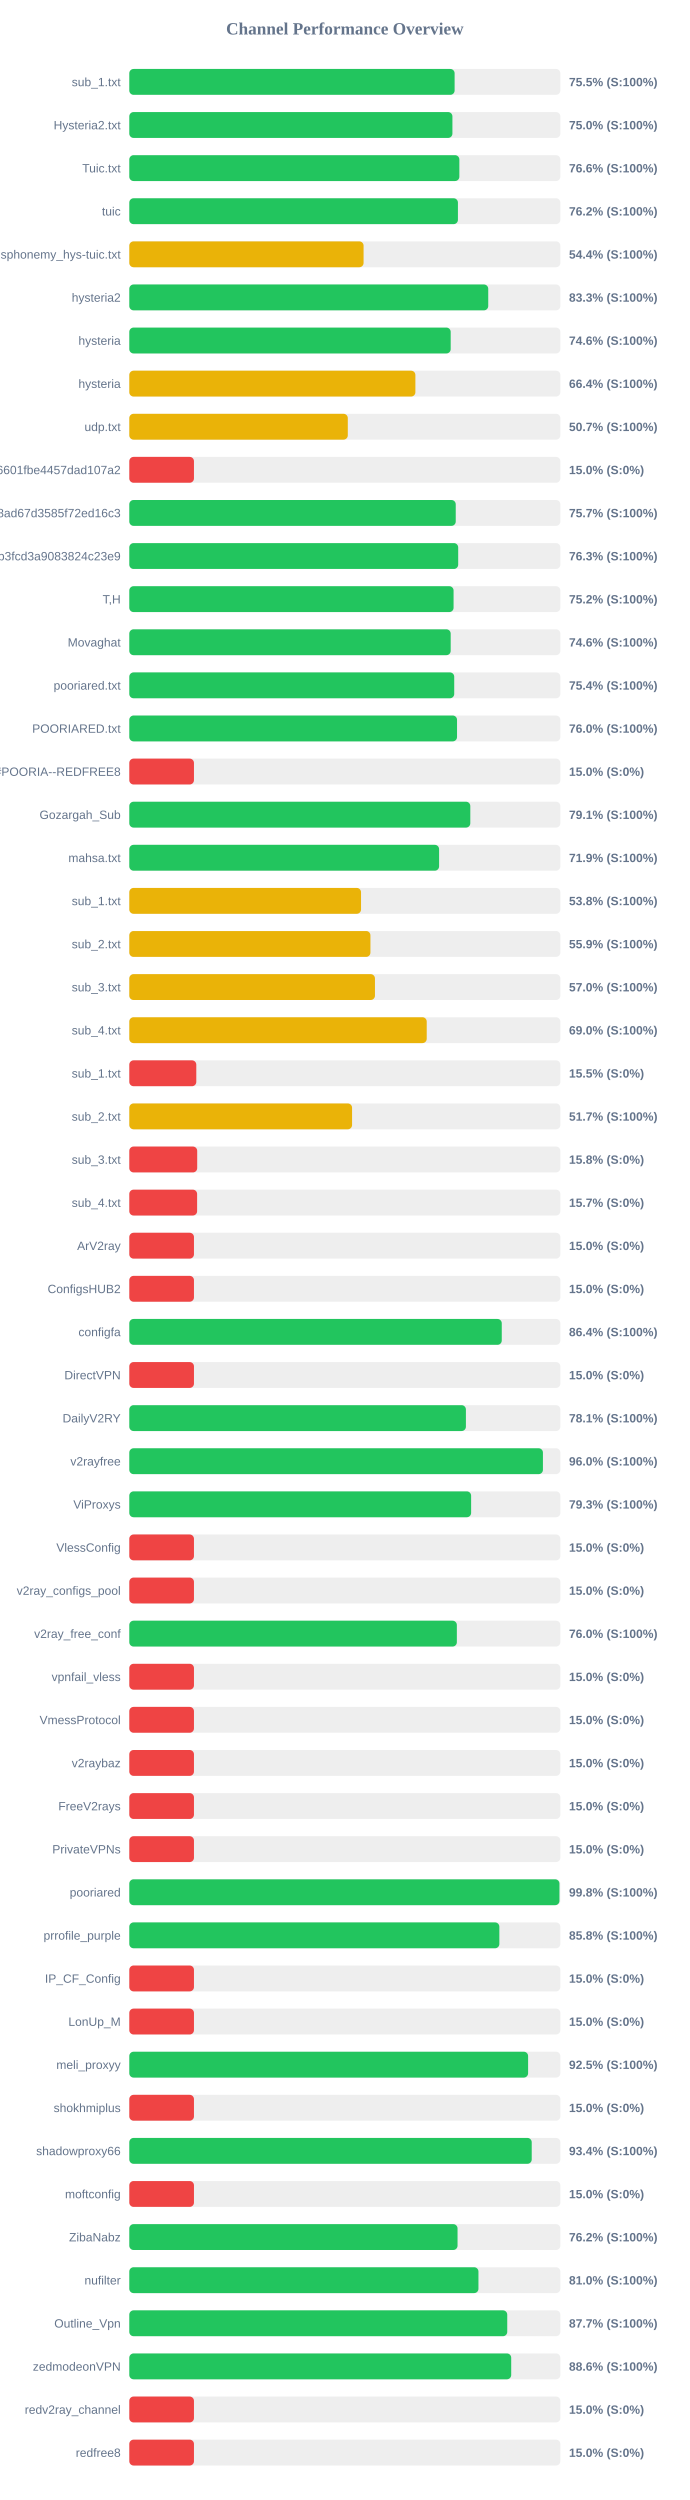
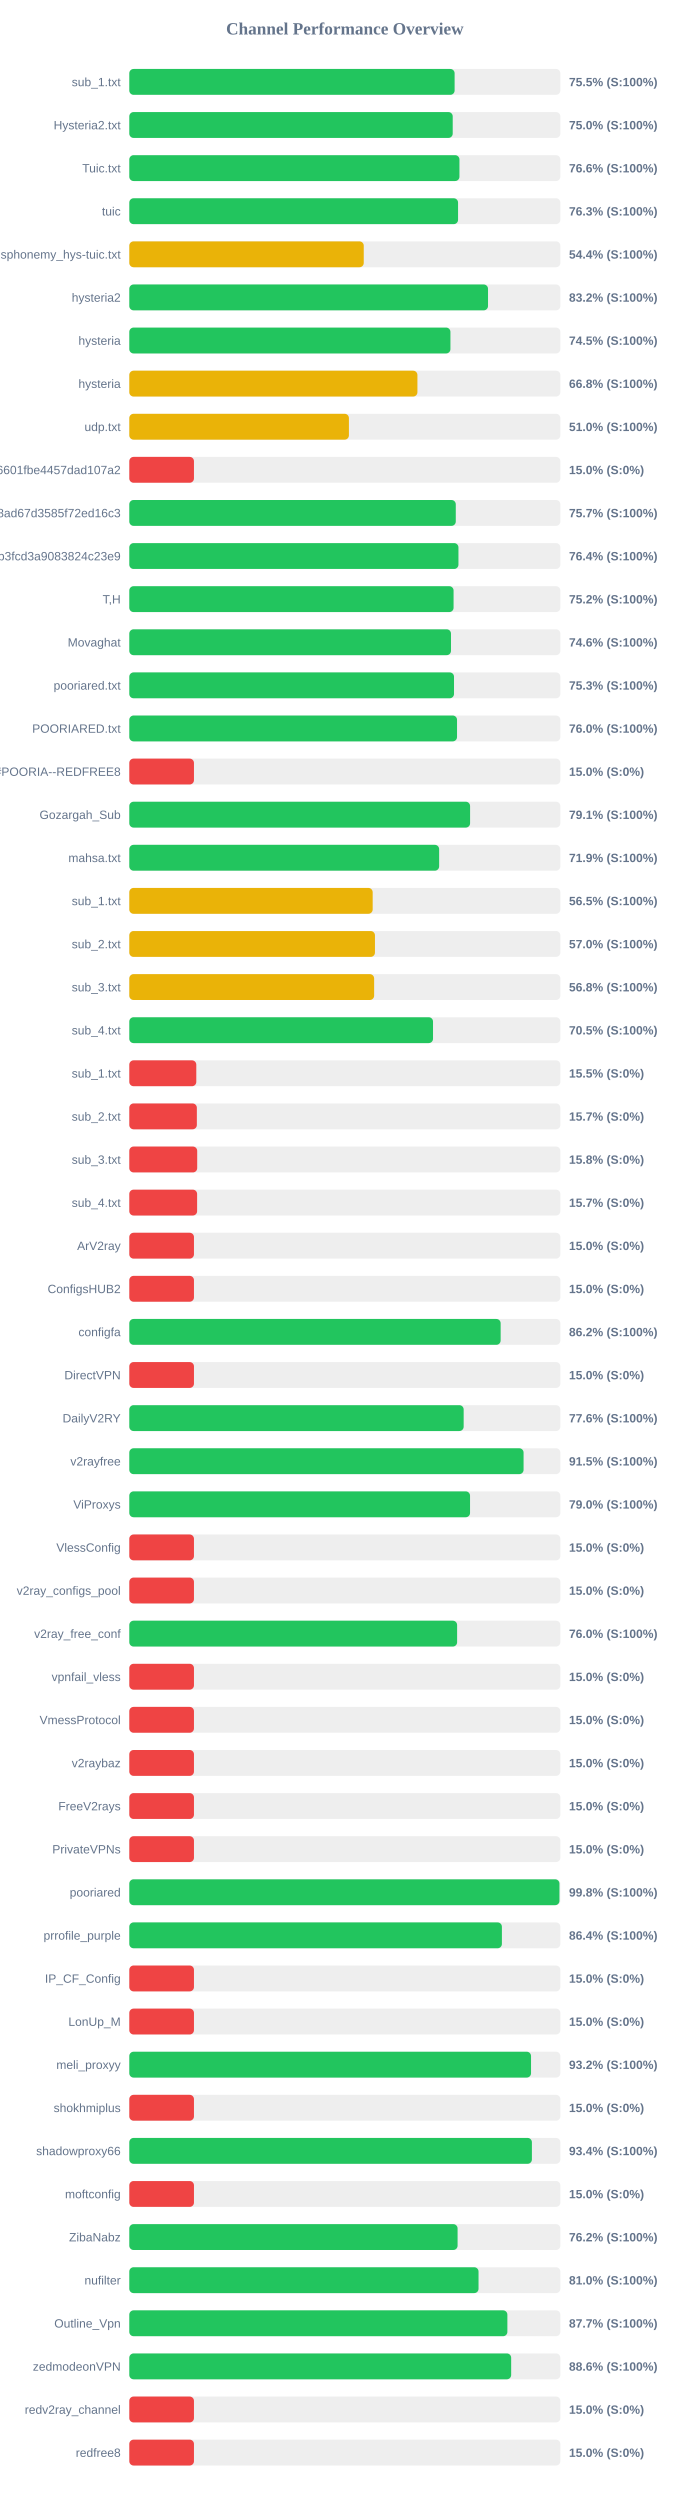
<svg xmlns="http://www.w3.org/2000/svg" width="800" height="2900" version="1.1">
  <style>
        .row { font: 14px Arial; fill: #64748b; }
        .score { font: bold 14px Arial; fill: #64748b; }
    </style>
  <text x="400" y="40" text-anchor="middle" font-size="20px" font-weight="bold" fill="#64748b">Channel Performance Overview</text>
  <rect x="150" y="80" width="500" height="30" fill="#eee" rx="5" />
  <rect x="150" y="80" width="377.35" height="30" fill="#22c55e" rx="5" />
  <text x="140" y="100" text-anchor="end" class="row">sub_1.txt</text>
  <text x="660" y="100" text-anchor="start" class="score">75.5% (S:100%)</text>
  <rect x="150" y="130" width="500" height="30" fill="#eee" rx="5" />
-   <rect x="150" y="130" width="374.8" height="30" fill="#22c55e" rx="5" />
+   <rect x="150" y="130" width="375.15" height="30" fill="#22c55e" rx="5" />
  <text x="140" y="150" text-anchor="end" class="row">Hysteria2.txt</text>
  <text x="660" y="150" text-anchor="start" class="score">75.0% (S:100%)</text>
  <rect x="150" y="180" width="500" height="30" fill="#eee" rx="5" />
-   <rect x="150" y="180" width="382.85" height="30" fill="#22c55e" rx="5" />
+   <rect x="150" y="180" width="382.95" height="30" fill="#22c55e" rx="5" />
  <text x="140" y="200" text-anchor="end" class="row">Tuic.txt</text>
  <text x="660" y="200" text-anchor="start" class="score">76.6% (S:100%)</text>
  <rect x="150" y="230" width="500" height="30" fill="#eee" rx="5" />
-   <rect x="150" y="230" width="381.2" height="30" fill="#22c55e" rx="5" />
+   <rect x="150" y="230" width="381.35" height="30" fill="#22c55e" rx="5" />
  <text x="140" y="250" text-anchor="end" class="row">tuic</text>
-   <text x="660" y="250" text-anchor="start" class="score">76.2% (S:100%)</text>
+   <text x="660" y="250" text-anchor="start" class="score">76.3% (S:100%)</text>
  <rect x="150" y="280" width="500" height="30" fill="#eee" rx="5" />
-   <rect x="150" y="280" width="271.75" height="30" fill="#eab308" rx="5" />
+   <rect x="150" y="280" width="271.95" height="30" fill="#eab308" rx="5" />
  <text x="140" y="300" text-anchor="end" class="row">ndsphonemy_hys-tuic.txt</text>
  <text x="660" y="300" text-anchor="start" class="score">54.4% (S:100%)</text>
  <rect x="150" y="330" width="500" height="30" fill="#eee" rx="5" />
-   <rect x="150" y="330" width="416.35" height="30" fill="#22c55e" rx="5" />
+   <rect x="150" y="330" width="416.1" height="30" fill="#22c55e" rx="5" />
  <text x="140" y="350" text-anchor="end" class="row">hysteria2</text>
-   <text x="660" y="350" text-anchor="start" class="score">83.3% (S:100%)</text>
+   <text x="660" y="350" text-anchor="start" class="score">83.2% (S:100%)</text>
  <rect x="150" y="380" width="500" height="30" fill="#eee" rx="5" />
-   <rect x="150" y="380" width="372.8" height="30" fill="#22c55e" rx="5" />
+   <rect x="150" y="380" width="372.5" height="30" fill="#22c55e" rx="5" />
  <text x="140" y="400" text-anchor="end" class="row">hysteria</text>
-   <text x="660" y="400" text-anchor="start" class="score">74.6% (S:100%)</text>
+   <text x="660" y="400" text-anchor="start" class="score">74.5% (S:100%)</text>
  <rect x="150" y="430" width="500" height="30" fill="#eee" rx="5" />
-   <rect x="150" y="430" width="331.85" height="30" fill="#eab308" rx="5" />
+   <rect x="150" y="430" width="334.2" height="30" fill="#eab308" rx="5" />
  <text x="140" y="450" text-anchor="end" class="row">hysteria</text>
-   <text x="660" y="450" text-anchor="start" class="score">66.4% (S:100%)</text>
+   <text x="660" y="450" text-anchor="start" class="score">66.8% (S:100%)</text>
  <rect x="150" y="480" width="500" height="30" fill="#eee" rx="5" />
-   <rect x="150" y="480" width="253.45" height="30" fill="#eab308" rx="5" />
+   <rect x="150" y="480" width="254.75" height="30" fill="#eab308" rx="5" />
  <text x="140" y="500" text-anchor="end" class="row">udp.txt</text>
-   <text x="660" y="500" text-anchor="start" class="score">50.7% (S:100%)</text>
+   <text x="660" y="500" text-anchor="start" class="score">51.0% (S:100%)</text>
  <rect x="150" y="530" width="500" height="30" fill="#eee" rx="5" />
  <rect x="150" y="530" width="75.0" height="30" fill="#ef4444" rx="5" />
  <text x="140" y="550" text-anchor="end" class="row">6ca22ad3b96aa6601fbe4457dad107a2</text>
  <text x="660" y="550" text-anchor="start" class="score">15.0% (S:0%)</text>
  <rect x="150" y="580" width="500" height="30" fill="#eee" rx="5" />
-   <rect x="150" y="580" width="378.65" height="30" fill="#22c55e" rx="5" />
+   <rect x="150" y="580" width="378.7" height="30" fill="#22c55e" rx="5" />
  <text x="140" y="600" text-anchor="end" class="row">d2ddf60933dd08ad67d3585f72ed16c3</text>
  <text x="660" y="600" text-anchor="start" class="score">75.7% (S:100%)</text>
  <rect x="150" y="630" width="500" height="30" fill="#eee" rx="5" />
-   <rect x="150" y="630" width="381.5" height="30" fill="#22c55e" rx="5" />
+   <rect x="150" y="630" width="381.8" height="30" fill="#22c55e" rx="5" />
  <text x="140" y="650" text-anchor="end" class="row">subscribe?token=8bc38a0c131e9b3fcd3a9083824c23e9</text>
-   <text x="660" y="650" text-anchor="start" class="score">76.3% (S:100%)</text>
+   <text x="660" y="650" text-anchor="start" class="score">76.4% (S:100%)</text>
  <rect x="150" y="680" width="500" height="30" fill="#eee" rx="5" />
  <rect x="150" y="680" width="376.15" height="30" fill="#22c55e" rx="5" />
  <text x="140" y="700" text-anchor="end" class="row">T,H</text>
  <text x="660" y="700" text-anchor="start" class="score">75.2% (S:100%)</text>
  <rect x="150" y="730" width="500" height="30" fill="#eee" rx="5" />
-   <rect x="150" y="730" width="372.8" height="30" fill="#22c55e" rx="5" />
+   <rect x="150" y="730" width="373.15" height="30" fill="#22c55e" rx="5" />
  <text x="140" y="750" text-anchor="end" class="row">Movaghat</text>
  <text x="660" y="750" text-anchor="start" class="score">74.6% (S:100%)</text>
  <rect x="150" y="780" width="500" height="30" fill="#eee" rx="5" />
-   <rect x="150" y="780" width="376.9" height="30" fill="#22c55e" rx="5" />
+   <rect x="150" y="780" width="376.65" height="30" fill="#22c55e" rx="5" />
  <text x="140" y="800" text-anchor="end" class="row">pooriared.txt</text>
-   <text x="660" y="800" text-anchor="start" class="score">75.4% (S:100%)</text>
+   <text x="660" y="800" text-anchor="start" class="score">75.3% (S:100%)</text>
  <rect x="150" y="830" width="500" height="30" fill="#eee" rx="5" />
  <rect x="150" y="830" width="380.15" height="30" fill="#22c55e" rx="5" />
  <text x="140" y="850" text-anchor="end" class="row">POORIARED.txt</text>
  <text x="660" y="850" text-anchor="start" class="score">76.0% (S:100%)</text>
  <rect x="150" y="880" width="500" height="30" fill="#eee" rx="5" />
  <rect x="150" y="880" width="75.0" height="30" fill="#ef4444" rx="5" />
  <text x="140" y="900" text-anchor="end" class="row">POORIA--REDFREE8.txt#POORIA--REDFREE8</text>
  <text x="660" y="900" text-anchor="start" class="score">15.0% (S:0%)</text>
  <rect x="150" y="930" width="500" height="30" fill="#eee" rx="5" />
-   <rect x="150" y="930" width="395.55" height="30" fill="#22c55e" rx="5" />
+   <rect x="150" y="930" width="395.3" height="30" fill="#22c55e" rx="5" />
  <text x="140" y="950" text-anchor="end" class="row">Gozargah_Sub</text>
  <text x="660" y="950" text-anchor="start" class="score">79.1% (S:100%)</text>
  <rect x="150" y="980" width="500" height="30" fill="#eee" rx="5" />
-   <rect x="150" y="980" width="359.35" height="30" fill="#22c55e" rx="5" />
+   <rect x="150" y="980" width="359.4" height="30" fill="#22c55e" rx="5" />
  <text x="140" y="1000" text-anchor="end" class="row">mahsa.txt</text>
  <text x="660" y="1000" text-anchor="start" class="score">71.9% (S:100%)</text>
  <rect x="150" y="1030" width="500" height="30" fill="#eee" rx="5" />
-   <rect x="150" y="1030" width="268.8" height="30" fill="#eab308" rx="5" />
+   <rect x="150" y="1030" width="282.3" height="30" fill="#eab308" rx="5" />
  <text x="140" y="1050" text-anchor="end" class="row">sub_1.txt</text>
-   <text x="660" y="1050" text-anchor="start" class="score">53.8% (S:100%)</text>
+   <text x="660" y="1050" text-anchor="start" class="score">56.5% (S:100%)</text>
  <rect x="150" y="1080" width="500" height="30" fill="#eee" rx="5" />
-   <rect x="150" y="1080" width="279.7" height="30" fill="#eab308" rx="5" />
+   <rect x="150" y="1080" width="284.95" height="30" fill="#eab308" rx="5" />
  <text x="140" y="1100" text-anchor="end" class="row">sub_2.txt</text>
-   <text x="660" y="1100" text-anchor="start" class="score">55.9% (S:100%)</text>
+   <text x="660" y="1100" text-anchor="start" class="score">57.0% (S:100%)</text>
  <rect x="150" y="1130" width="500" height="30" fill="#eee" rx="5" />
-   <rect x="150" y="1130" width="284.95" height="30" fill="#eab308" rx="5" />
+   <rect x="150" y="1130" width="284.0" height="30" fill="#eab308" rx="5" />
  <text x="140" y="1150" text-anchor="end" class="row">sub_3.txt</text>
-   <text x="660" y="1150" text-anchor="start" class="score">57.0% (S:100%)</text>
+   <text x="660" y="1150" text-anchor="start" class="score">56.8% (S:100%)</text>
  <rect x="150" y="1180" width="500" height="30" fill="#eee" rx="5" />
-   <rect x="150" y="1180" width="345.0" height="30" fill="#eab308" rx="5" />
+   <rect x="150" y="1180" width="352.3" height="30" fill="#22c55e" rx="5" />
  <text x="140" y="1200" text-anchor="end" class="row">sub_4.txt</text>
-   <text x="660" y="1200" text-anchor="start" class="score">69.0% (S:100%)</text>
+   <text x="660" y="1200" text-anchor="start" class="score">70.5% (S:100%)</text>
  <rect x="150" y="1230" width="500" height="30" fill="#eee" rx="5" />
  <rect x="150" y="1230" width="77.7" height="30" fill="#ef4444" rx="5" />
  <text x="140" y="1250" text-anchor="end" class="row">sub_1.txt</text>
  <text x="660" y="1250" text-anchor="start" class="score">15.5% (S:0%)</text>
  <rect x="150" y="1280" width="500" height="30" fill="#eee" rx="5" />
-   <rect x="150" y="1280" width="258.4" height="30" fill="#eab308" rx="5" />
+   <rect x="150" y="1280" width="78.35" height="30" fill="#ef4444" rx="5" />
  <text x="140" y="1300" text-anchor="end" class="row">sub_2.txt</text>
-   <text x="660" y="1300" text-anchor="start" class="score">51.7% (S:100%)</text>
+   <text x="660" y="1300" text-anchor="start" class="score">15.7% (S:0%)</text>
  <rect x="150" y="1330" width="500" height="30" fill="#eee" rx="5" />
  <rect x="150" y="1330" width="78.75" height="30" fill="#ef4444" rx="5" />
  <text x="140" y="1350" text-anchor="end" class="row">sub_3.txt</text>
  <text x="660" y="1350" text-anchor="start" class="score">15.8% (S:0%)</text>
  <rect x="150" y="1380" width="500" height="30" fill="#eee" rx="5" />
  <rect x="150" y="1380" width="78.65" height="30" fill="#ef4444" rx="5" />
  <text x="140" y="1400" text-anchor="end" class="row">sub_4.txt</text>
  <text x="660" y="1400" text-anchor="start" class="score">15.7% (S:0%)</text>
  <rect x="150" y="1430" width="500" height="30" fill="#eee" rx="5" />
  <rect x="150" y="1430" width="75.0" height="30" fill="#ef4444" rx="5" />
  <text x="140" y="1450" text-anchor="end" class="row">ArV2ray</text>
  <text x="660" y="1450" text-anchor="start" class="score">15.0% (S:0%)</text>
  <rect x="150" y="1480" width="500" height="30" fill="#eee" rx="5" />
  <rect x="150" y="1480" width="75.0" height="30" fill="#ef4444" rx="5" />
  <text x="140" y="1500" text-anchor="end" class="row">ConfigsHUB2</text>
  <text x="660" y="1500" text-anchor="start" class="score">15.0% (S:0%)</text>
  <rect x="150" y="1530" width="500" height="30" fill="#eee" rx="5" />
-   <rect x="150" y="1530" width="432.05" height="30" fill="#22c55e" rx="5" />
+   <rect x="150" y="1530" width="430.75" height="30" fill="#22c55e" rx="5" />
  <text x="140" y="1550" text-anchor="end" class="row">configfa</text>
-   <text x="660" y="1550" text-anchor="start" class="score">86.4% (S:100%)</text>
+   <text x="660" y="1550" text-anchor="start" class="score">86.2% (S:100%)</text>
  <rect x="150" y="1580" width="500" height="30" fill="#eee" rx="5" />
  <rect x="150" y="1580" width="75.0" height="30" fill="#ef4444" rx="5" />
  <text x="140" y="1600" text-anchor="end" class="row">DirectVPN</text>
  <text x="660" y="1600" text-anchor="start" class="score">15.0% (S:0%)</text>
  <rect x="150" y="1630" width="500" height="30" fill="#eee" rx="5" />
-   <rect x="150" y="1630" width="390.45" height="30" fill="#22c55e" rx="5" />
+   <rect x="150" y="1630" width="387.85" height="30" fill="#22c55e" rx="5" />
  <text x="140" y="1650" text-anchor="end" class="row">DailyV2RY</text>
-   <text x="660" y="1650" text-anchor="start" class="score">78.1% (S:100%)</text>
+   <text x="660" y="1650" text-anchor="start" class="score">77.6% (S:100%)</text>
  <rect x="150" y="1680" width="500" height="30" fill="#eee" rx="5" />
-   <rect x="150" y="1680" width="479.8" height="30" fill="#22c55e" rx="5" />
+   <rect x="150" y="1680" width="457.35" height="30" fill="#22c55e" rx="5" />
  <text x="140" y="1700" text-anchor="end" class="row">v2rayfree</text>
-   <text x="660" y="1700" text-anchor="start" class="score">96.0% (S:100%)</text>
+   <text x="660" y="1700" text-anchor="start" class="score">91.5% (S:100%)</text>
  <rect x="150" y="1730" width="500" height="30" fill="#eee" rx="5" />
-   <rect x="150" y="1730" width="396.5" height="30" fill="#22c55e" rx="5" />
+   <rect x="150" y="1730" width="395.25" height="30" fill="#22c55e" rx="5" />
  <text x="140" y="1750" text-anchor="end" class="row">ViProxys</text>
-   <text x="660" y="1750" text-anchor="start" class="score">79.3% (S:100%)</text>
+   <text x="660" y="1750" text-anchor="start" class="score">79.0% (S:100%)</text>
  <rect x="150" y="1780" width="500" height="30" fill="#eee" rx="5" />
  <rect x="150" y="1780" width="75.0" height="30" fill="#ef4444" rx="5" />
  <text x="140" y="1800" text-anchor="end" class="row">VlessConfig</text>
  <text x="660" y="1800" text-anchor="start" class="score">15.0% (S:0%)</text>
  <rect x="150" y="1830" width="500" height="30" fill="#eee" rx="5" />
  <rect x="150" y="1830" width="75.0" height="30" fill="#ef4444" rx="5" />
  <text x="140" y="1850" text-anchor="end" class="row">v2ray_configs_pool</text>
  <text x="660" y="1850" text-anchor="start" class="score">15.0% (S:0%)</text>
  <rect x="150" y="1880" width="500" height="30" fill="#eee" rx="5" />
-   <rect x="150" y="1880" width="379.95" height="30" fill="#22c55e" rx="5" />
+   <rect x="150" y="1880" width="380.25" height="30" fill="#22c55e" rx="5" />
  <text x="140" y="1900" text-anchor="end" class="row">v2ray_free_conf</text>
  <text x="660" y="1900" text-anchor="start" class="score">76.0% (S:100%)</text>
  <rect x="150" y="1930" width="500" height="30" fill="#eee" rx="5" />
  <rect x="150" y="1930" width="75.0" height="30" fill="#ef4444" rx="5" />
  <text x="140" y="1950" text-anchor="end" class="row">vpnfail_vless</text>
  <text x="660" y="1950" text-anchor="start" class="score">15.0% (S:0%)</text>
  <rect x="150" y="1980" width="500" height="30" fill="#eee" rx="5" />
  <rect x="150" y="1980" width="75.0" height="30" fill="#ef4444" rx="5" />
  <text x="140" y="2000" text-anchor="end" class="row">VmessProtocol</text>
  <text x="660" y="2000" text-anchor="start" class="score">15.0% (S:0%)</text>
  <rect x="150" y="2030" width="500" height="30" fill="#eee" rx="5" />
  <rect x="150" y="2030" width="75.0" height="30" fill="#ef4444" rx="5" />
  <text x="140" y="2050" text-anchor="end" class="row">v2raybaz</text>
  <text x="660" y="2050" text-anchor="start" class="score">15.0% (S:0%)</text>
  <rect x="150" y="2080" width="500" height="30" fill="#eee" rx="5" />
  <rect x="150" y="2080" width="75.0" height="30" fill="#ef4444" rx="5" />
  <text x="140" y="2100" text-anchor="end" class="row">FreeV2rays</text>
  <text x="660" y="2100" text-anchor="start" class="score">15.0% (S:0%)</text>
  <rect x="150" y="2130" width="500" height="30" fill="#eee" rx="5" />
  <rect x="150" y="2130" width="75.0" height="30" fill="#ef4444" rx="5" />
  <text x="140" y="2150" text-anchor="end" class="row">PrivateVPNs</text>
  <text x="660" y="2150" text-anchor="start" class="score">15.0% (S:0%)</text>
  <rect x="150" y="2180" width="500" height="30" fill="#eee" rx="5" />
  <rect x="150" y="2180" width="498.95" height="30" fill="#22c55e" rx="5" />
  <text x="140" y="2200" text-anchor="end" class="row">pooriared</text>
  <text x="660" y="2200" text-anchor="start" class="score">99.8% (S:100%)</text>
  <rect x="150" y="2230" width="500" height="30" fill="#eee" rx="5" />
-   <rect x="150" y="2230" width="429.25" height="30" fill="#22c55e" rx="5" />
+   <rect x="150" y="2230" width="432.2" height="30" fill="#22c55e" rx="5" />
  <text x="140" y="2250" text-anchor="end" class="row">prrofile_purple</text>
-   <text x="660" y="2250" text-anchor="start" class="score">85.8% (S:100%)</text>
+   <text x="660" y="2250" text-anchor="start" class="score">86.4% (S:100%)</text>
  <rect x="150" y="2280" width="500" height="30" fill="#eee" rx="5" />
  <rect x="150" y="2280" width="75.0" height="30" fill="#ef4444" rx="5" />
  <text x="140" y="2300" text-anchor="end" class="row">IP_CF_Config</text>
  <text x="660" y="2300" text-anchor="start" class="score">15.0% (S:0%)</text>
  <rect x="150" y="2330" width="500" height="30" fill="#eee" rx="5" />
  <rect x="150" y="2330" width="75.0" height="30" fill="#ef4444" rx="5" />
  <text x="140" y="2350" text-anchor="end" class="row">LonUp_M</text>
  <text x="660" y="2350" text-anchor="start" class="score">15.0% (S:0%)</text>
  <rect x="150" y="2380" width="500" height="30" fill="#eee" rx="5" />
-   <rect x="150" y="2380" width="462.6" height="30" fill="#22c55e" rx="5" />
+   <rect x="150" y="2380" width="466.0" height="30" fill="#22c55e" rx="5" />
  <text x="140" y="2400" text-anchor="end" class="row">meli_proxyy</text>
-   <text x="660" y="2400" text-anchor="start" class="score">92.5% (S:100%)</text>
+   <text x="660" y="2400" text-anchor="start" class="score">93.2% (S:100%)</text>
  <rect x="150" y="2430" width="500" height="30" fill="#eee" rx="5" />
  <rect x="150" y="2430" width="75.0" height="30" fill="#ef4444" rx="5" />
  <text x="140" y="2450" text-anchor="end" class="row">shokhmiplus</text>
  <text x="660" y="2450" text-anchor="start" class="score">15.0% (S:0%)</text>
  <rect x="150" y="2480" width="500" height="30" fill="#eee" rx="5" />
-   <rect x="150" y="2480" width="466.8" height="30" fill="#22c55e" rx="5" />
+   <rect x="150" y="2480" width="467.0" height="30" fill="#22c55e" rx="5" />
  <text x="140" y="2500" text-anchor="end" class="row">shadowproxy66</text>
  <text x="660" y="2500" text-anchor="start" class="score">93.4% (S:100%)</text>
  <rect x="150" y="2530" width="500" height="30" fill="#eee" rx="5" />
  <rect x="150" y="2530" width="75.0" height="30" fill="#ef4444" rx="5" />
  <text x="140" y="2550" text-anchor="end" class="row">moftconfig</text>
  <text x="660" y="2550" text-anchor="start" class="score">15.0% (S:0%)</text>
  <rect x="150" y="2580" width="500" height="30" fill="#eee" rx="5" />
-   <rect x="150" y="2580" width="380.75" height="30" fill="#22c55e" rx="5" />
+   <rect x="150" y="2580" width="380.8" height="30" fill="#22c55e" rx="5" />
  <text x="140" y="2600" text-anchor="end" class="row">ZibaNabz</text>
  <text x="660" y="2600" text-anchor="start" class="score">76.2% (S:100%)</text>
  <rect x="150" y="2630" width="500" height="30" fill="#eee" rx="5" />
-   <rect x="150" y="2630" width="405.0" height="30" fill="#22c55e" rx="5" />
+   <rect x="150" y="2630" width="405.1" height="30" fill="#22c55e" rx="5" />
  <text x="140" y="2650" text-anchor="end" class="row">nufilter</text>
  <text x="660" y="2650" text-anchor="start" class="score">81.0% (S:100%)</text>
  <rect x="150" y="2680" width="500" height="30" fill="#eee" rx="5" />
-   <rect x="150" y="2680" width="438.4" height="30" fill="#22c55e" rx="5" />
+   <rect x="150" y="2680" width="438.55" height="30" fill="#22c55e" rx="5" />
  <text x="140" y="2700" text-anchor="end" class="row">Outline_Vpn</text>
  <text x="660" y="2700" text-anchor="start" class="score">87.7% (S:100%)</text>
  <rect x="150" y="2730" width="500" height="30" fill="#eee" rx="5" />
-   <rect x="150" y="2730" width="443.0" height="30" fill="#22c55e" rx="5" />
+   <rect x="150" y="2730" width="442.95" height="30" fill="#22c55e" rx="5" />
  <text x="140" y="2750" text-anchor="end" class="row">zedmodeonVPN</text>
  <text x="660" y="2750" text-anchor="start" class="score">88.6% (S:100%)</text>
  <rect x="150" y="2780" width="500" height="30" fill="#eee" rx="5" />
  <rect x="150" y="2780" width="75.0" height="30" fill="#ef4444" rx="5" />
  <text x="140" y="2800" text-anchor="end" class="row">redv2ray_channel</text>
  <text x="660" y="2800" text-anchor="start" class="score">15.0% (S:0%)</text>
  <rect x="150" y="2830" width="500" height="30" fill="#eee" rx="5" />
  <rect x="150" y="2830" width="75.0" height="30" fill="#ef4444" rx="5" />
  <text x="140" y="2850" text-anchor="end" class="row">redfree8</text>
  <text x="660" y="2850" text-anchor="start" class="score">15.0% (S:0%)</text>
</svg>
